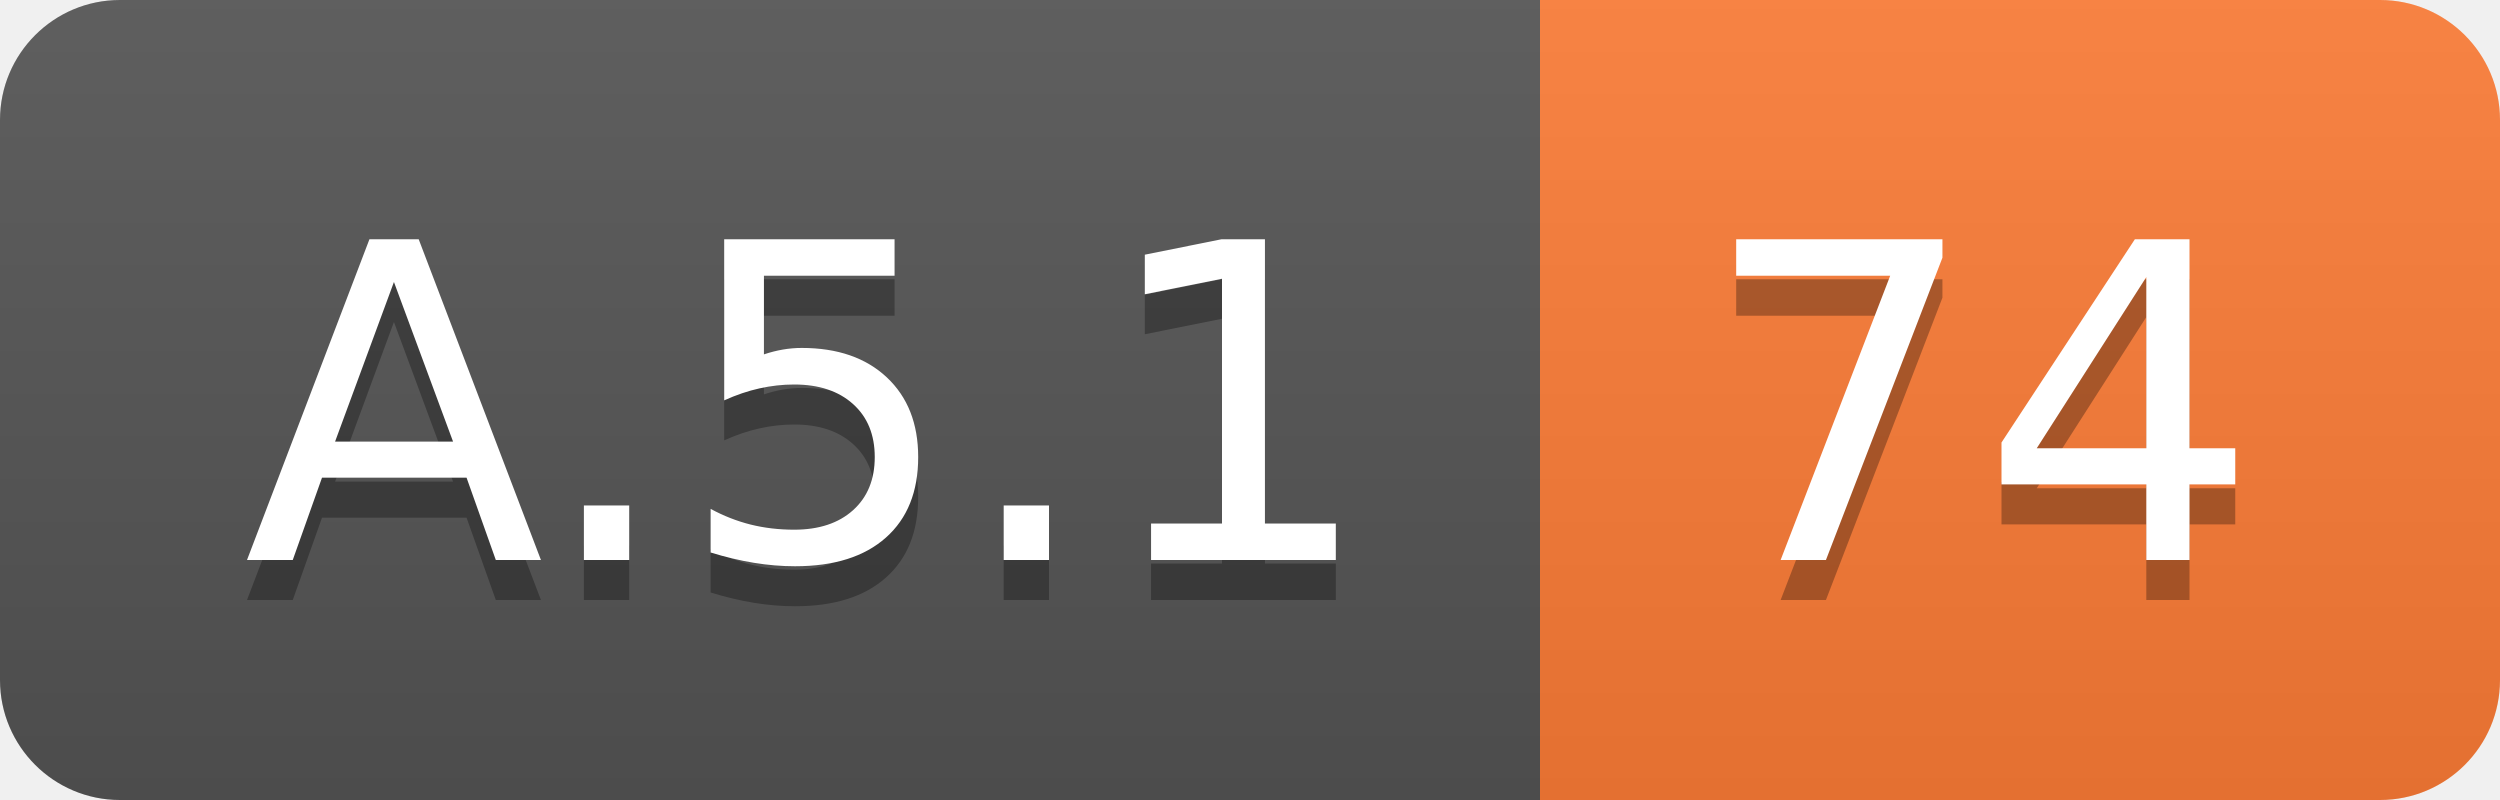
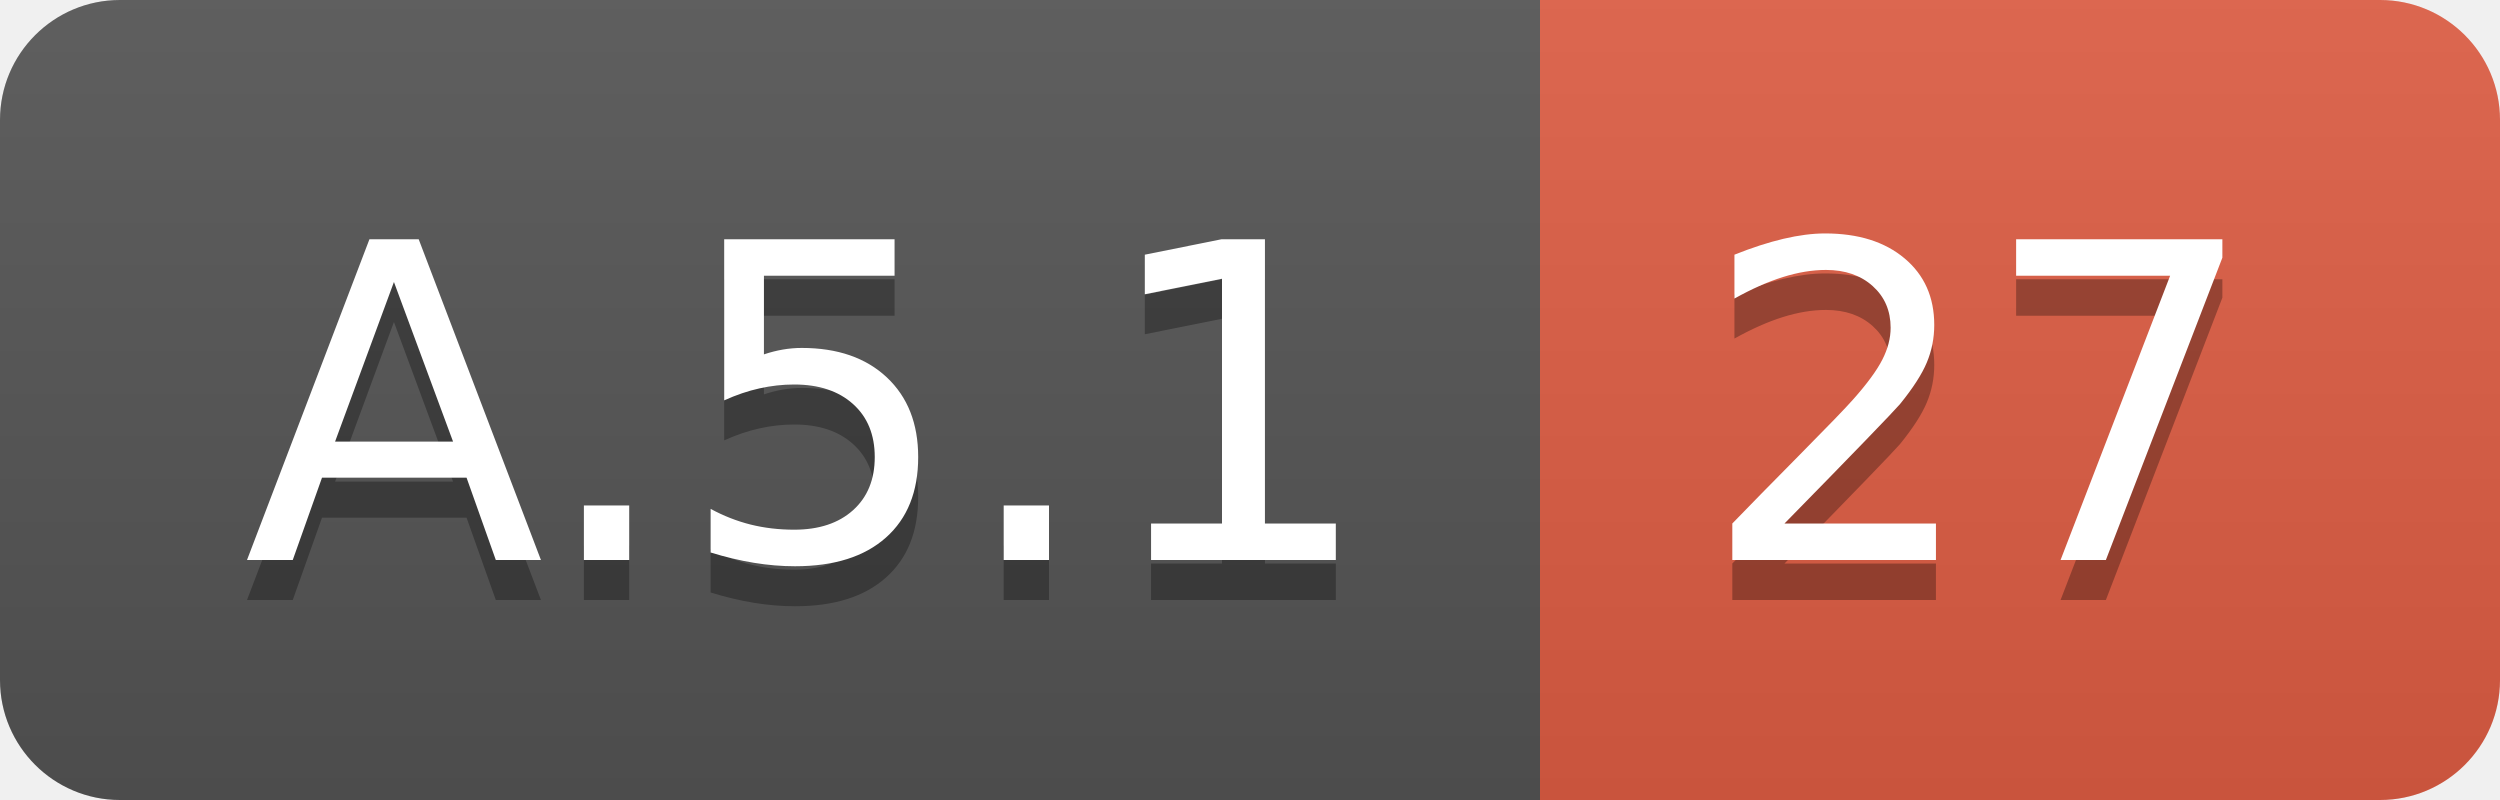
<svg xmlns="http://www.w3.org/2000/svg" width="62.5" height="20">
  <linearGradient id="smooth" x2="0" y2="100%">
    <stop offset="0" stop-color="#bbb" stop-opacity=".1" />
    <stop offset="1" stop-opacity=".1" />
  </linearGradient>
  <clipPath id="round">
    <rect width="62.5" height="20" rx="3" fill="#fff" />
  </clipPath>
  <g clip-path="url(#round)">
    <rect width="38.5" height="20" fill="#555" />
-     <rect x="38.5" width="24.0" height="20" fill="#fe7d37" />
+     <rect x="38.5" width="24.0" height="20" fill="#e05d44" />
    <rect width="62.5" height="20" fill="url(#smooth)" />
  </g>
  <g fill="#fff" text-anchor="middle" font-family="DejaVu Sans,Verdana,Geneva,sans-serif" font-size="110">
    <text x="202.5" y="150" fill="#010101" fill-opacity=".3" transform="scale(0.1)" textLength="285.0" lengthAdjust="spacing">A.5.1</text>
    <text x="202.5" y="140" transform="scale(0.1)" textLength="285.0" lengthAdjust="spacing">A.5.1</text>
-     <text x="495.0" y="150" fill="#010101" fill-opacity=".3" transform="scale(0.1)" textLength="140.0" lengthAdjust="spacing">74</text>
-     <text x="495.0" y="140" transform="scale(0.1)" textLength="140.0" lengthAdjust="spacing">74</text>
+     <text x="495.0" y="150" fill="#010101" fill-opacity=".3" transform="scale(0.1)" textLength="140.0" lengthAdjust="spacing">27</text>
+     <text x="495.0" y="140" transform="scale(0.1)" textLength="140.0" lengthAdjust="spacing">27</text>
  </g>
</svg>
